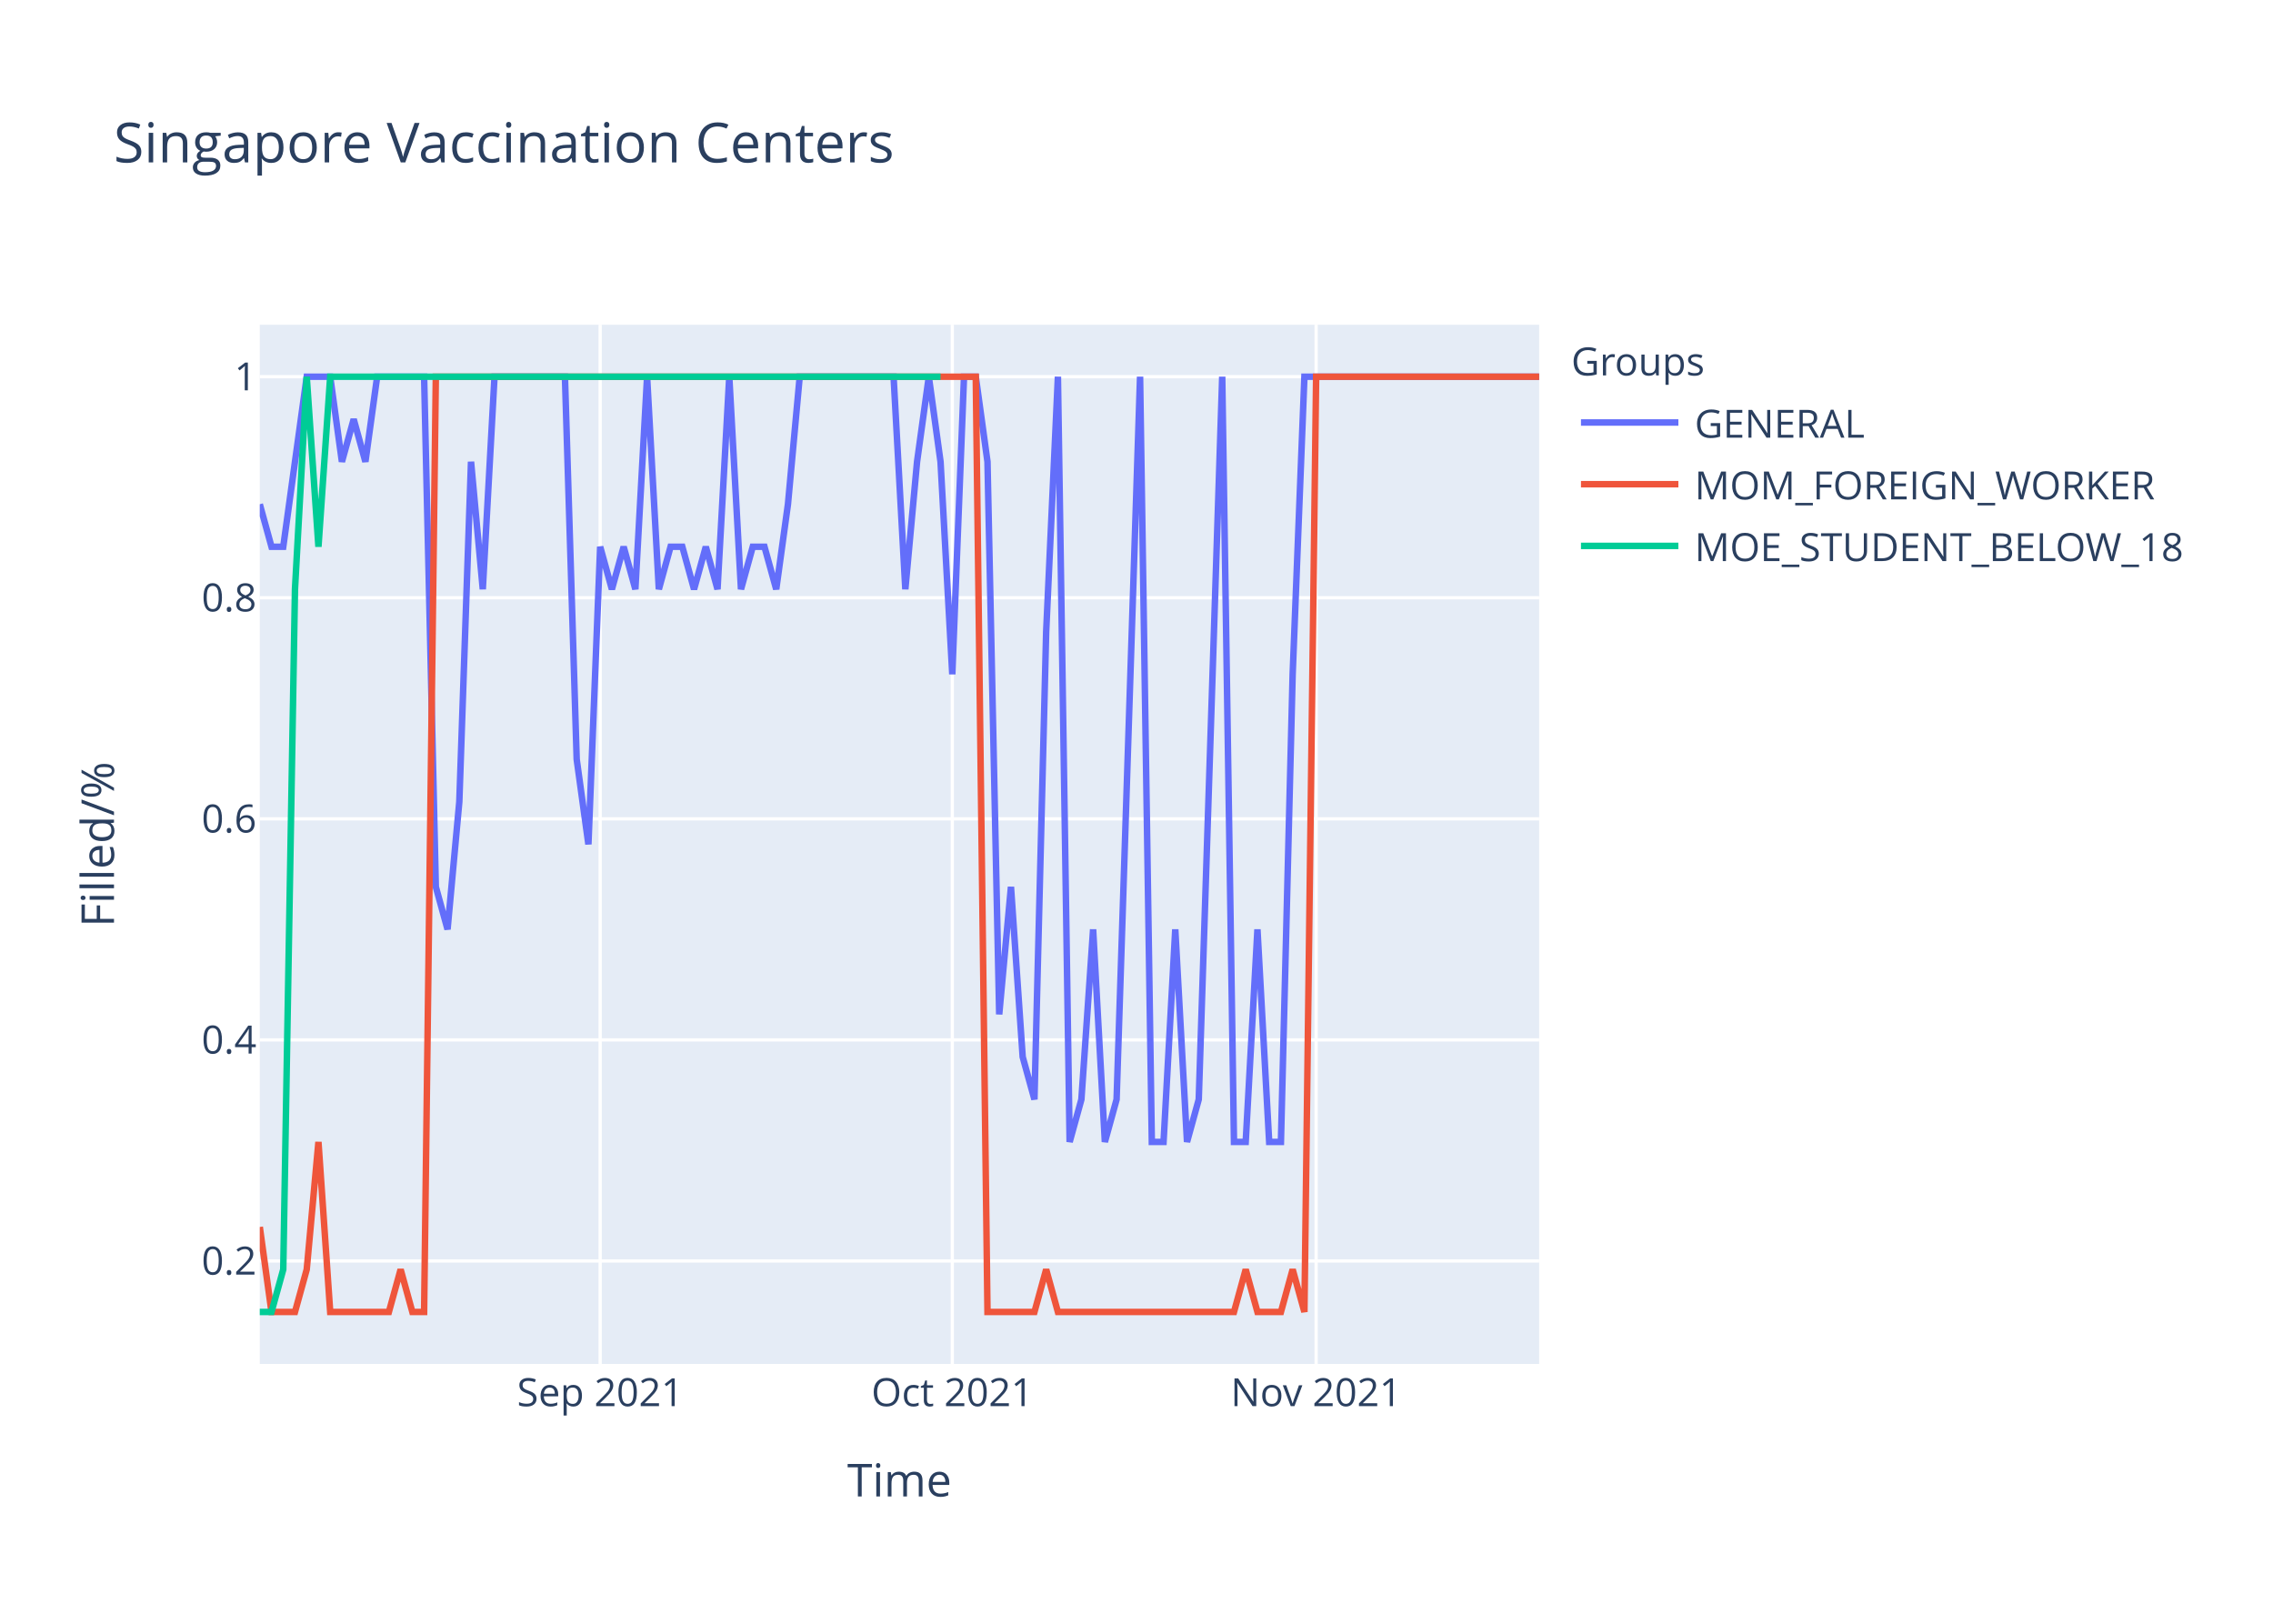
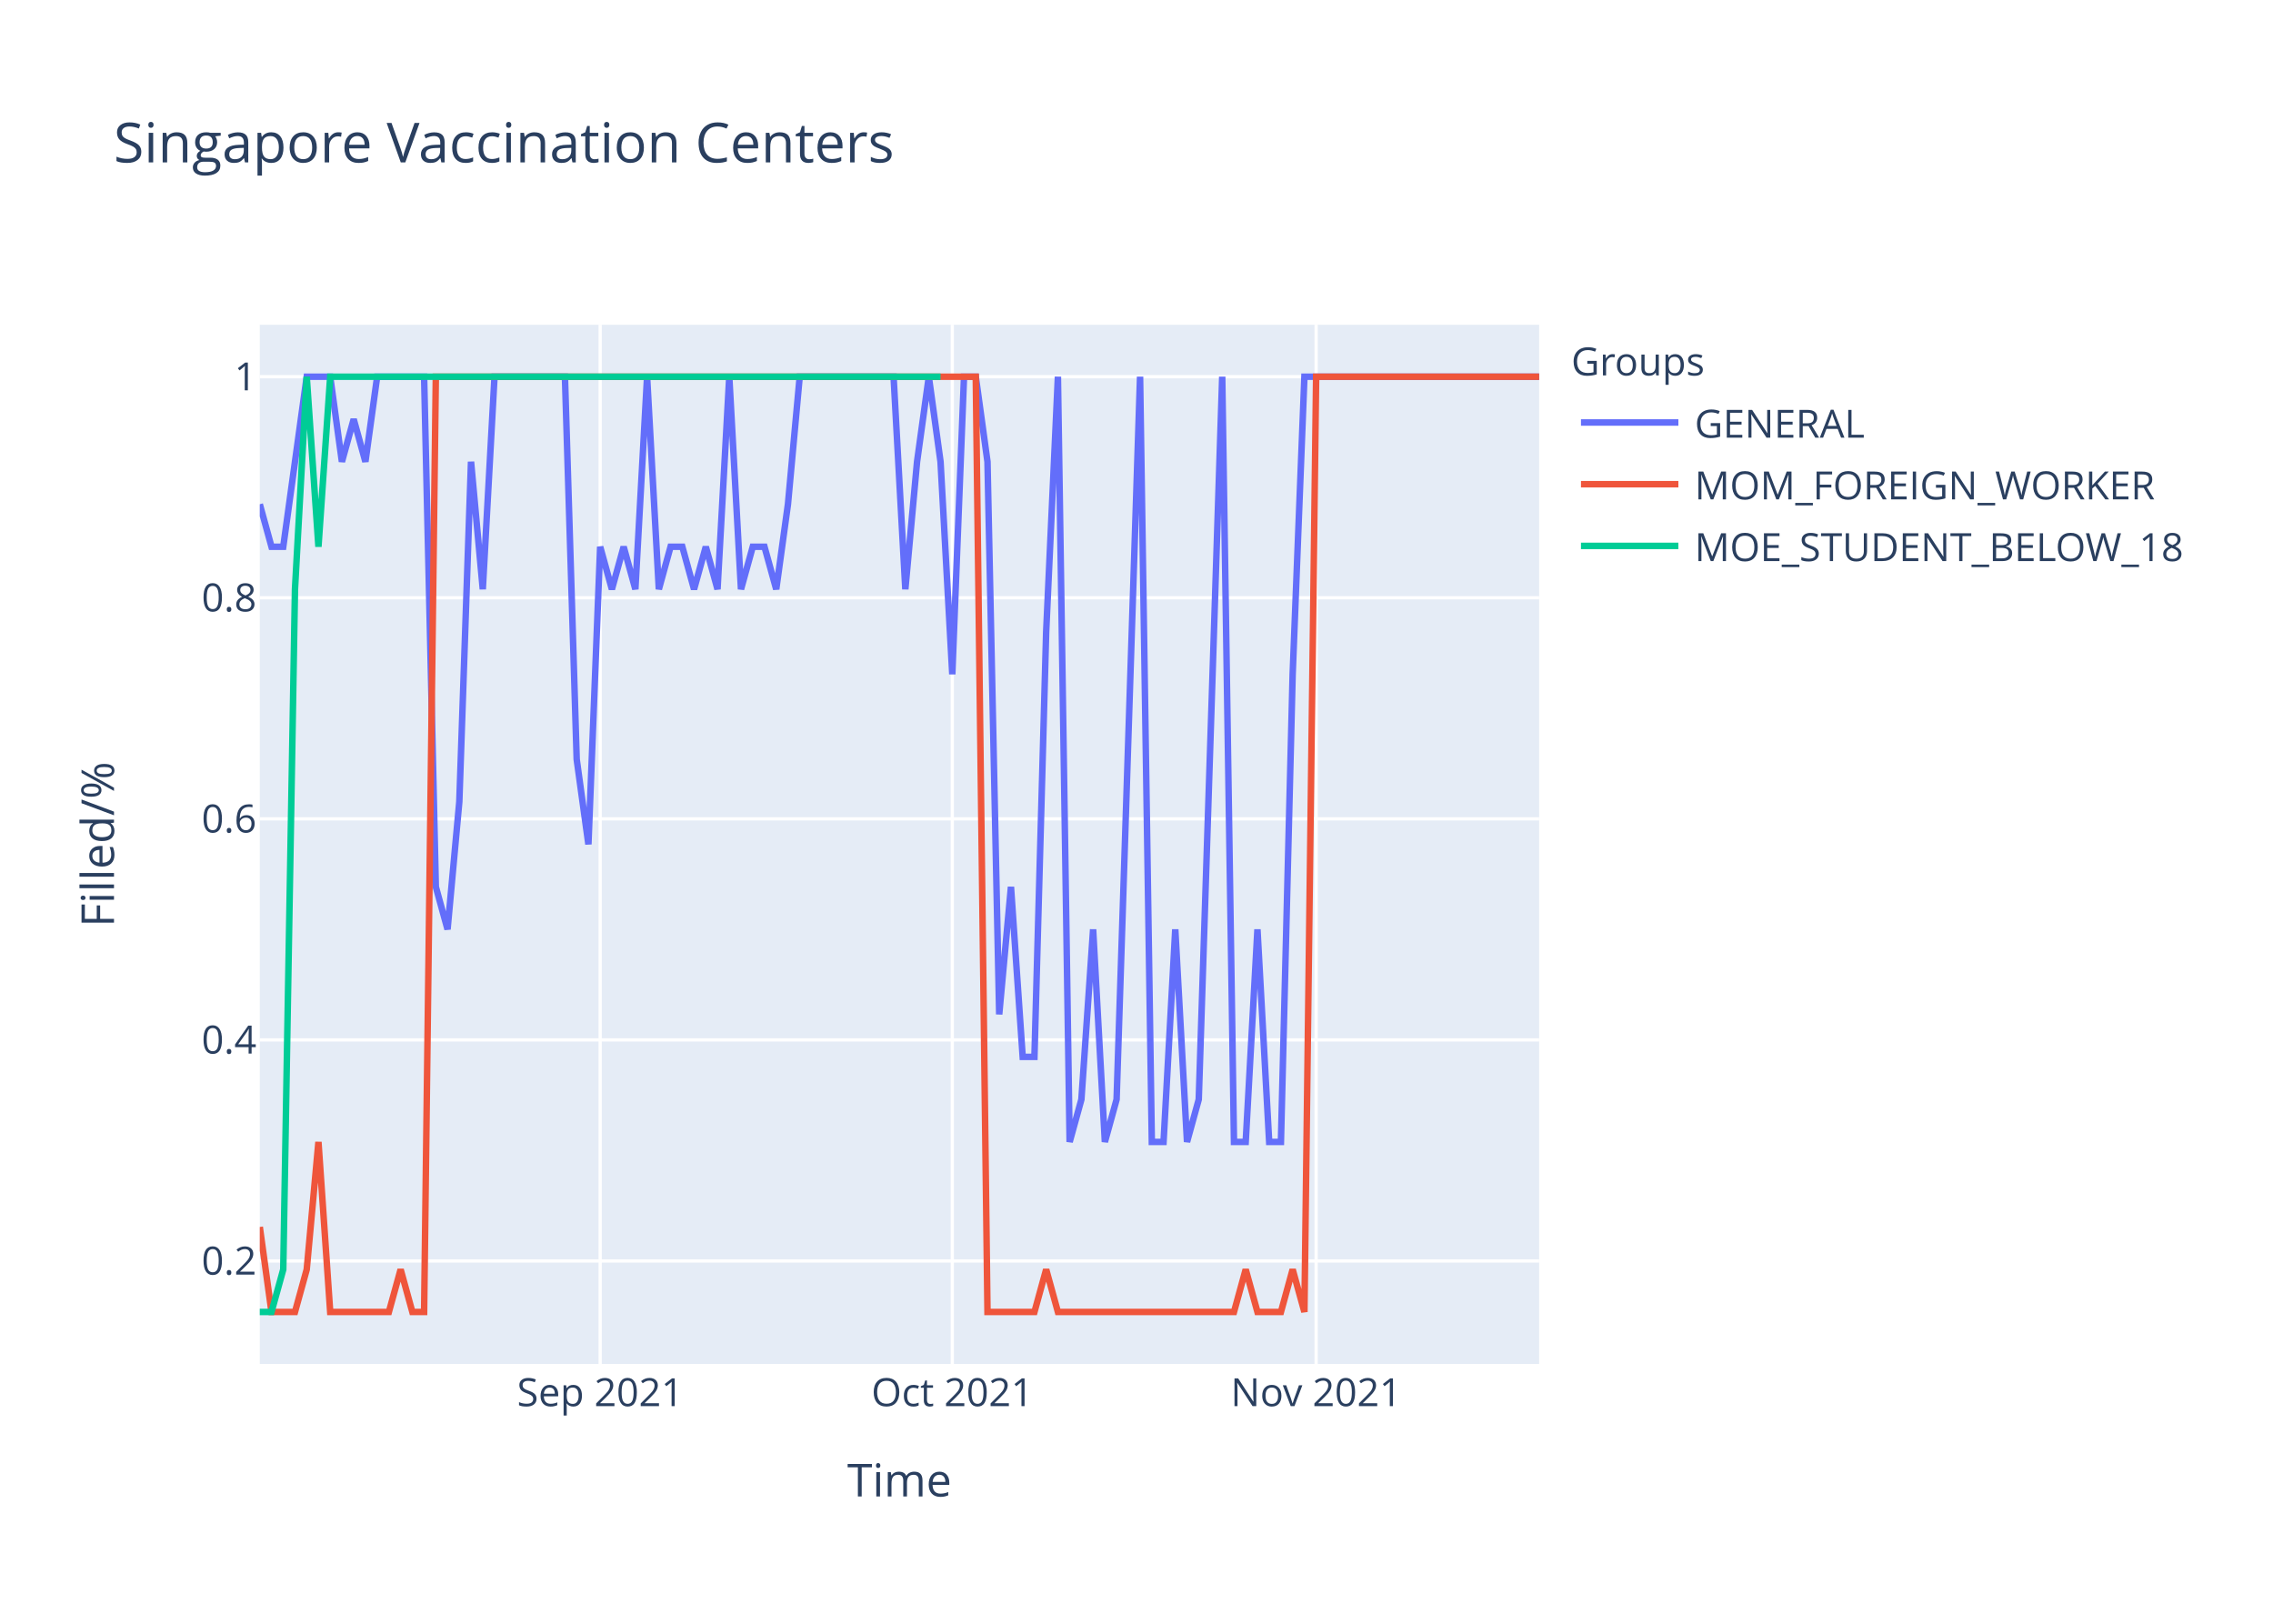
<svg xmlns="http://www.w3.org/2000/svg" class="main-svg" width="700" height="500" style="" viewBox="0 0 700 500">
  <rect x="0" y="0" width="700" height="500" style="fill: rgb(255, 255, 255); fill-opacity: 1;" />
-   <defs id="defs-59746b">
+   <defs id="defs-f98ddc">
    <g class="clips">
-       <clipPath id="clip59746bxyplot" class="plotclip">
+       <clipPath id="clipf98ddcxyplot" class="plotclip">
        <rect width="394" height="320" />
      </clipPath>
-       <clipPath class="axesclip" id="clip59746bx">
+       <clipPath class="axesclip" id="clipf98ddcx">
        <rect x="80" y="0" width="394" height="500" />
      </clipPath>
-       <clipPath class="axesclip" id="clip59746by">
+       <clipPath class="axesclip" id="clipf98ddcy">
        <rect x="0" y="100" width="700" height="320" />
      </clipPath>
-       <clipPath class="axesclip" id="clip59746bxy">
+       <clipPath class="axesclip" id="clipf98ddcxy">
        <rect x="80" y="100" width="394" height="320" />
      </clipPath>
    </g>
    <g class="gradients" />
  </defs>
  <g class="bglayer">
    <rect class="bg" x="80" y="100" width="394" height="320" style="fill: rgb(229, 236, 246); fill-opacity: 1; stroke-width: 0;" />
  </g>
  <g class="layer-below">
    <g class="imagelayer" />
    <g class="shapelayer" />
  </g>
  <g class="cartesianlayer">
    <g class="subplot xy">
      <g class="layer-subplot">
        <g class="shapelayer" />
        <g class="imagelayer" />
      </g>
      <g class="gridlayer">
        <g class="x">
          <path class="xgrid crisp" transform="translate(184.83,0)" d="M0,100v320" style="stroke: rgb(255, 255, 255); stroke-opacity: 1; stroke-width: 1px;" />
          <path class="xgrid crisp" transform="translate(293.27,0)" d="M0,100v320" style="stroke: rgb(255, 255, 255); stroke-opacity: 1; stroke-width: 1px;" />
          <path class="xgrid crisp" transform="translate(405.32,0)" d="M0,100v320" style="stroke: rgb(255, 255, 255); stroke-opacity: 1; stroke-width: 1px;" />
        </g>
        <g class="y">
          <path class="ygrid crisp" transform="translate(0,388.29)" d="M80,0h394" style="stroke: rgb(255, 255, 255); stroke-opacity: 1; stroke-width: 1px;" />
          <path class="ygrid crisp" transform="translate(0,320.22)" d="M80,0h394" style="stroke: rgb(255, 255, 255); stroke-opacity: 1; stroke-width: 1px;" />
          <path class="ygrid crisp" transform="translate(0,252.15)" d="M80,0h394" style="stroke: rgb(255, 255, 255); stroke-opacity: 1; stroke-width: 1px;" />
          <path class="ygrid crisp" transform="translate(0,184.07)" d="M80,0h394" style="stroke: rgb(255, 255, 255); stroke-opacity: 1; stroke-width: 1px;" />
          <path class="ygrid crisp" transform="translate(0,116)" d="M80,0h394" style="stroke: rgb(255, 255, 255); stroke-opacity: 1; stroke-width: 1px;" />
        </g>
      </g>
      <g class="zerolinelayer" />
      <path class="xlines-below" />
      <path class="ylines-below" />
      <g class="overlines-below" />
      <g class="xaxislayer-below" />
      <g class="yaxislayer-below" />
      <g class="overaxes-below" />
-       <g class="plot" transform="translate(80,100)" clip-path="url('#clip59746bxyplot')">
+       <g class="plot" transform="translate(80,100)" clip-path="url('#clipf98ddcxyplot')">
        <g class="scatterlayer mlayer">
-           <g class="trace scatter tracedba486" style="stroke-miterlimit: 2; opacity: 1;">
+           <g class="trace scatter trace3b0dfd" style="stroke-miterlimit: 2; opacity: 1;">
            <g class="fills" />
            <g class="errorbars" />
            <g class="lines">
-               <path class="js-line" d="M0,55.27L3.61,68.36L7.23,68.36L14.46,16L18.07,16L21.69,16L25.3,42.18L28.92,29.09L32.53,42.18L36.15,16L39.76,16L50.61,16L54.22,173.09L57.83,186.18L61.45,146.91L65.06,42.18L68.68,81.45L72.29,16L75.91,16L93.98,16L97.6,133.82L101.21,160L104.83,68.36L108.44,81.45L112.06,68.36L115.67,81.45L119.28,16L122.9,81.45L126.51,68.36L130.13,68.36L133.74,81.45L137.36,68.36L140.97,81.45L144.59,16L148.2,81.45L151.82,68.36L155.43,68.36L159.05,81.45L162.66,55.27L166.28,16L169.89,16L195.19,16L198.81,81.45L202.42,42.18L206.04,16L209.65,42.18L213.27,107.64L216.88,16L220.5,16L224.11,42.18L227.72,212.36L231.34,173.09L234.95,225.45L238.57,238.55L242.18,94.55L245.8,16L249.41,251.64L253.03,238.55L256.64,186.18L260.26,251.64L263.87,238.55L271.1,16L274.72,251.64L278.33,251.64L281.94,186.18L285.56,251.64L289.17,238.55L296.4,16L300.02,251.64L303.63,251.64L307.25,186.18L310.86,251.64L314.48,251.64L318.09,107.64L321.71,16L394,16" style="vector-effect: non-scaling-stroke; fill: none; stroke: rgb(99, 110, 250); stroke-opacity: 1; stroke-width: 2px; opacity: 1;" />
+               <path class="js-line" d="M0,55.27L3.61,68.36L7.23,68.36L14.46,16L18.07,16L21.69,16L25.3,42.18L28.92,29.09L32.53,42.18L36.15,16L39.76,16L50.61,16L54.22,173.09L57.83,186.18L61.45,146.91L65.06,42.18L68.68,81.45L72.29,16L75.91,16L93.98,16L97.6,133.82L101.21,160L104.83,68.36L108.44,81.45L112.06,68.36L115.67,81.45L119.28,16L122.9,81.45L126.51,68.36L130.13,68.36L133.74,81.45L137.36,68.36L140.97,81.45L144.59,16L148.2,81.45L151.82,68.36L155.43,68.36L159.05,81.45L162.66,55.27L166.28,16L169.89,16L195.19,16L198.81,81.45L202.42,42.18L206.04,16L209.65,42.18L213.27,107.64L216.88,16L220.5,16L224.11,42.18L227.72,212.36L231.34,173.09L234.95,225.45L238.57,225.45L242.18,94.55L245.8,16L249.41,251.64L253.03,238.55L256.64,186.18L260.26,251.64L263.87,238.55L271.1,16L274.72,251.64L278.33,251.64L281.94,186.18L285.56,251.64L289.17,238.55L296.4,16L300.02,251.64L303.63,251.64L307.25,186.18L310.86,251.64L314.48,251.64L318.09,107.64L321.71,16L394,16" style="vector-effect: non-scaling-stroke; fill: none; stroke: rgb(99, 110, 250); stroke-opacity: 1; stroke-width: 2px; opacity: 1;" />
            </g>
            <g class="points" />
            <g class="text" />
          </g>
-           <g class="trace scatter traced6c227" style="stroke-miterlimit: 2; opacity: 1;">
+           <g class="trace scatter traceead7d5" style="stroke-miterlimit: 2; opacity: 1;">
            <g class="fills" />
            <g class="errorbars" />
            <g class="lines">
              <path class="js-line" d="M0,277.82L3.61,304L7.23,304L10.84,304L14.46,290.91L18.07,251.64L21.69,304L39.76,304L43.38,290.91L46.99,304L50.61,304L54.22,16L57.83,16L220.5,16L224.11,304L238.57,304L242.18,290.91L245.8,304L249.41,304L300.02,304L303.63,290.91L307.25,304L310.86,304L314.48,304L318.09,290.91L321.71,304L325.32,16L394,16" style="vector-effect: non-scaling-stroke; fill: none; stroke: rgb(239, 85, 59); stroke-opacity: 1; stroke-width: 2px; opacity: 1;" />
            </g>
            <g class="points" />
            <g class="text" />
          </g>
-           <g class="trace scatter trace795834" style="stroke-miterlimit: 2; opacity: 1;">
+           <g class="trace scatter tracee52c0d" style="stroke-miterlimit: 2; opacity: 1;">
            <g class="fills" />
            <g class="errorbars" />
            <g class="lines">
              <path class="js-line" d="M0,304L3.61,304L7.23,290.91L10.84,81.45L14.46,16L18.07,68.36L21.69,16L209.65,16" style="vector-effect: non-scaling-stroke; fill: none; stroke: rgb(0, 204, 150); stroke-opacity: 1; stroke-width: 2px; opacity: 1;" />
            </g>
            <g class="points" />
            <g class="text" />
          </g>
        </g>
      </g>
      <g class="overplot" />
      <path class="xlines-above crisp" d="M0,0" style="fill: none;" />
      <path class="ylines-above crisp" d="M0,0" style="fill: none;" />
      <g class="overlines-above" />
      <g class="xaxislayer-above">
        <g class="xtick">
          <text text-anchor="middle" x="0" y="433" transform="translate(184.83,0)" style="font-family: 'Open Sans', verdana, arial, sans-serif; font-size: 12px; fill: rgb(42, 63, 95); fill-opacity: 1; white-space: pre;">Sep 2021</text>
        </g>
        <g class="xtick">
          <text text-anchor="middle" x="0" y="433" transform="translate(293.27,0)" style="font-family: 'Open Sans', verdana, arial, sans-serif; font-size: 12px; fill: rgb(42, 63, 95); fill-opacity: 1; white-space: pre;">Oct 2021</text>
        </g>
        <g class="xtick">
          <text text-anchor="middle" x="0" y="433" transform="translate(405.32,0)" style="font-family: 'Open Sans', verdana, arial, sans-serif; font-size: 12px; fill: rgb(42, 63, 95); fill-opacity: 1; white-space: pre;">Nov 2021</text>
        </g>
      </g>
      <g class="yaxislayer-above">
        <g class="ytick">
          <text text-anchor="end" x="79" y="4.2" transform="translate(0,388.29)" style="font-family: 'Open Sans', verdana, arial, sans-serif; font-size: 12px; fill: rgb(42, 63, 95); fill-opacity: 1; white-space: pre;">0.2</text>
        </g>
        <g class="ytick">
          <text text-anchor="end" x="79" y="4.2" transform="translate(0,320.22)" style="font-family: 'Open Sans', verdana, arial, sans-serif; font-size: 12px; fill: rgb(42, 63, 95); fill-opacity: 1; white-space: pre;">0.4</text>
        </g>
        <g class="ytick">
          <text text-anchor="end" x="79" y="4.2" transform="translate(0,252.15)" style="font-family: 'Open Sans', verdana, arial, sans-serif; font-size: 12px; fill: rgb(42, 63, 95); fill-opacity: 1; white-space: pre;">0.6</text>
        </g>
        <g class="ytick">
          <text text-anchor="end" x="79" y="4.2" transform="translate(0,184.07)" style="font-family: 'Open Sans', verdana, arial, sans-serif; font-size: 12px; fill: rgb(42, 63, 95); fill-opacity: 1; white-space: pre;">0.8</text>
        </g>
        <g class="ytick">
          <text text-anchor="end" x="79" y="4.2" transform="translate(0,116)" style="font-family: 'Open Sans', verdana, arial, sans-serif; font-size: 12px; fill: rgb(42, 63, 95); fill-opacity: 1; white-space: pre;">1</text>
        </g>
      </g>
      <g class="overaxes-above" />
    </g>
  </g>
  <g class="polarlayer" />
  <g class="ternarylayer" />
  <g class="geolayer" />
  <g class="funnelarealayer" />
  <g class="pielayer" />
  <g class="treemaplayer" />
  <g class="sunburstlayer" />
  <g class="glimages" />
-   <defs id="topdefs-59746b">
+   <defs id="topdefs-f98ddc">
    <g class="clips" />
-     <clipPath id="legend59746b">
+     <clipPath id="legendf98ddc">
      <rect width="206" height="83" x="0" y="0" />
    </clipPath>
  </defs>
  <g class="layer-above">
    <g class="imagelayer" />
    <g class="shapelayer" />
  </g>
  <g class="infolayer">
    <g class="legend" pointer-events="all" transform="translate(481.88,100)">
      <rect class="bg" shape-rendering="crispEdges" width="206" height="83" x="0" y="0" style="stroke: rgb(68, 68, 68); stroke-opacity: 1; fill: rgb(255, 255, 255); fill-opacity: 1; stroke-width: 0px;" />
-       <g class="scrollbox" transform="" clip-path="url('#legend59746b')">
+       <g class="scrollbox" transform="" clip-path="url('#legendf98ddc')">
        <text class="legendtitletext" text-anchor="start" x="2" y="15.6" style="font-family: 'Open Sans', verdana, arial, sans-serif; font-size: 12px; fill: rgb(42, 63, 95); fill-opacity: 1; white-space: pre;">Groups</text>
        <g class="groups" transform="">
          <g class="traces" transform="translate(0,30.1)" style="opacity: 1;">
            <text class="legendtext" text-anchor="start" x="40" y="4.68" style="font-family: 'Open Sans', verdana, arial, sans-serif; font-size: 12px; fill: rgb(42, 63, 95); fill-opacity: 1; white-space: pre;">GENERAL</text>
            <g class="layers" style="opacity: 1;">
              <g class="legendfill" />
              <g class="legendlines">
                <path class="js-line" d="M5,0h30" style="fill: none; stroke: rgb(99, 110, 250); stroke-opacity: 1; stroke-width: 2px;" />
              </g>
              <g class="legendsymbols">
                <g class="legendpoints" />
              </g>
            </g>
            <rect class="legendtoggle" x="0" y="-9.5" width="200.906" height="19" style="fill: rgb(0, 0, 0); fill-opacity: 0;" />
          </g>
        </g>
        <g class="groups" transform="">
          <g class="traces" transform="translate(0,49.1)" style="opacity: 1;">
            <text class="legendtext" text-anchor="start" x="40" y="4.68" style="font-family: 'Open Sans', verdana, arial, sans-serif; font-size: 12px; fill: rgb(42, 63, 95); fill-opacity: 1; white-space: pre;">MOM_FOREIGN_WORKER</text>
            <g class="layers" style="opacity: 1;">
              <g class="legendfill" />
              <g class="legendlines">
                <path class="js-line" d="M5,0h30" style="fill: none; stroke: rgb(239, 85, 59); stroke-opacity: 1; stroke-width: 2px;" />
              </g>
              <g class="legendsymbols">
                <g class="legendpoints" />
              </g>
            </g>
            <rect class="legendtoggle" x="0" y="-9.5" width="200.906" height="19" style="fill: rgb(0, 0, 0); fill-opacity: 0;" />
          </g>
        </g>
        <g class="groups" transform="">
          <g class="traces" transform="translate(0,68.1)" style="opacity: 1;">
            <text class="legendtext" text-anchor="start" x="40" y="4.68" style="font-family: 'Open Sans', verdana, arial, sans-serif; font-size: 12px; fill: rgb(42, 63, 95); fill-opacity: 1; white-space: pre;">MOE_STUDENT_BELOW_18</text>
            <g class="layers" style="opacity: 1;">
              <g class="legendfill" />
              <g class="legendlines">
                <path class="js-line" d="M5,0h30" style="fill: none; stroke: rgb(0, 204, 150); stroke-opacity: 1; stroke-width: 2px;" />
              </g>
              <g class="legendsymbols">
                <g class="legendpoints" />
              </g>
            </g>
            <rect class="legendtoggle" x="0" y="-9.5" width="200.906" height="19" style="fill: rgb(0, 0, 0); fill-opacity: 0;" />
          </g>
        </g>
      </g>
      <rect class="scrollbar" rx="20" ry="3" width="0" height="0" x="0" y="0" style="fill: rgb(128, 139, 164); fill-opacity: 1;" />
    </g>
    <g class="g-gtitle">
      <text class="gtitle" x="35" y="50" text-anchor="start" dy="0em" style="font-family: 'Open Sans', verdana, arial, sans-serif; font-size: 17px; fill: rgb(42, 63, 95); opacity: 1; font-weight: normal; white-space: pre;">Singapore Vaccination Centers</text>
    </g>
    <g class="g-xtitle">
      <text class="xtitle" x="277" y="460.8" text-anchor="middle" style="font-family: 'Open Sans', verdana, arial, sans-serif; font-size: 14px; fill: rgb(42, 63, 95); opacity: 1; font-weight: normal; white-space: pre;">Time</text>
    </g>
    <g class="g-ytitle">
      <text class="ytitle" transform="rotate(-90,35.10625,260)" x="35.106" y="260" text-anchor="middle" style="font-family: 'Open Sans', verdana, arial, sans-serif; font-size: 14px; fill: rgb(42, 63, 95); opacity: 1; font-weight: normal; white-space: pre;">Filled/%</text>
    </g>
  </g>
</svg>
